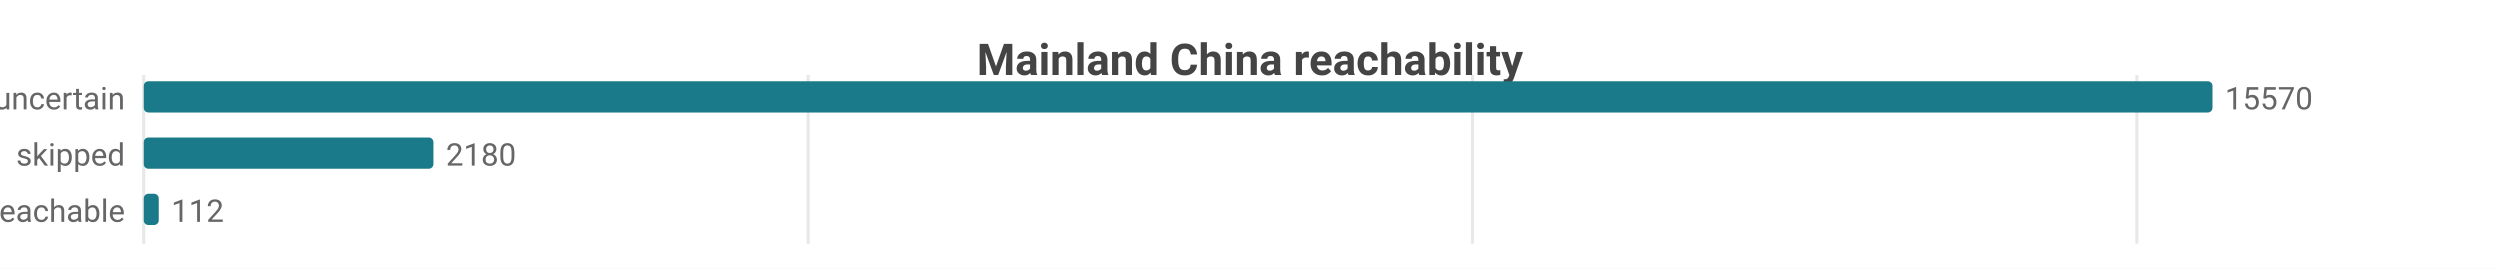
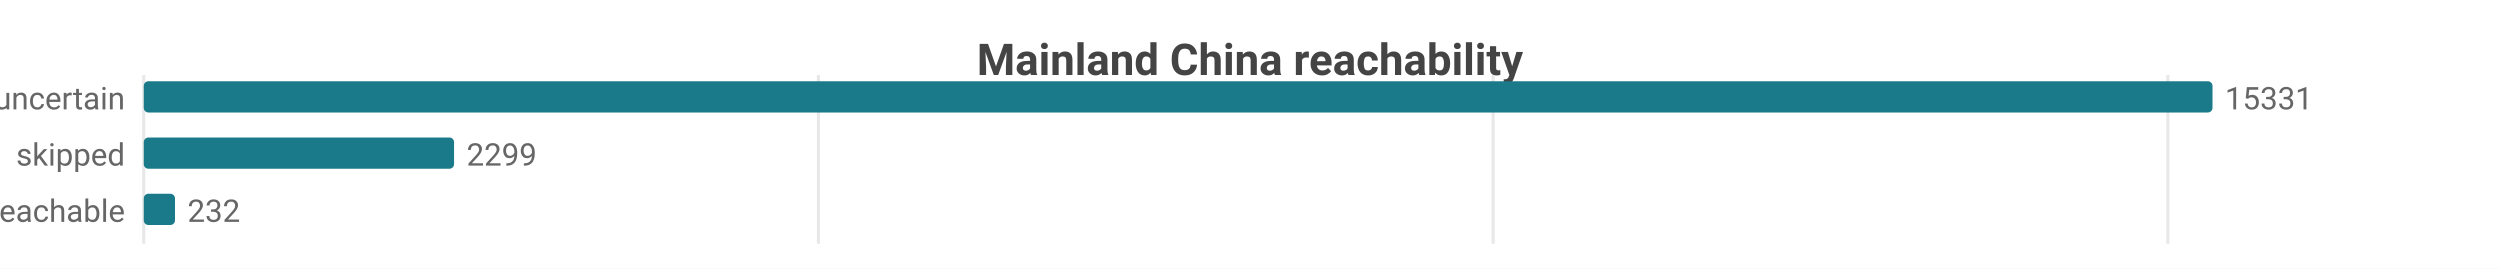
<svg xmlns="http://www.w3.org/2000/svg" width="800" height="86" viewBox="0 0 800 86">
  <rect width="800" height="86" fill="#ffffff" />
  <style>text{font-family:system-ui,-apple-system,'Segoe UI',Roboto,sans-serif}.g{stroke:#e8e8e8;stroke-width:1}.a{stroke:#999;stroke-width:1}.t{font-size:10px;fill:#666}.m{font-size:10px;text-anchor:middle;fill:#666}.e{font-size:10px;text-anchor:end;fill:#666}.l{font-size:11px;fill:#333}.tt{font-size:14px;font-weight:600;text-anchor:middle;fill:#444}.em{font-size:13px;text-anchor:middle;fill:#999}</style>
  <text class="tt" x="400.0" y="24">Mainland China reachability</text>
  <line class="g" x1="46" y1="24" x2="46" y2="78" />
-   <line class="g" x1="258.6" y1="24" x2="258.6" y2="78" />
-   <line class="g" x1="471.2" y1="24" x2="471.2" y2="78" />
-   <line class="g" x1="683.8" y1="24" x2="683.8" y2="78" />
+   <line class="g" x1="261.9" y1="24" x2="261.9" y2="78" />
+   <line class="g" x1="477.8" y1="24" x2="477.8" y2="78" />
+   <line class="g" x1="693.7" y1="24" x2="693.7" y2="78" />
  <text class="e" x="40" y="35">uncertain</text>
  <rect x="46" y="26" width="662" height="10" fill="#1a7a8a" rx="1.5" />
-   <text class="t" x="712" y="35">15570</text>
+   <text class="t" x="712" y="35">15331</text>
  <text class="e" x="40" y="53">skipped</text>
-   <rect x="46" y="44" width="92.7" height="10" fill="#1a7a8a" rx="1.5" />
-   <text class="t" x="142.7" y="53">2180</text>
+   <rect x="46" y="44" width="99.3" height="10" fill="#1a7a8a" rx="1.5" />
+   <text class="t" x="149.3" y="53">2299</text>
  <text class="e" x="40" y="71">reachable</text>
-   <rect x="46" y="62" width="4.8" height="10" fill="#1a7a8a" rx="1.5" />
-   <text class="t" x="54.8" y="71">112</text>
+   <rect x="46" y="62" width="10.0" height="10" fill="#1a7a8a" rx="1.5" />
+   <text class="t" x="60.0" y="71">232</text>
</svg>
